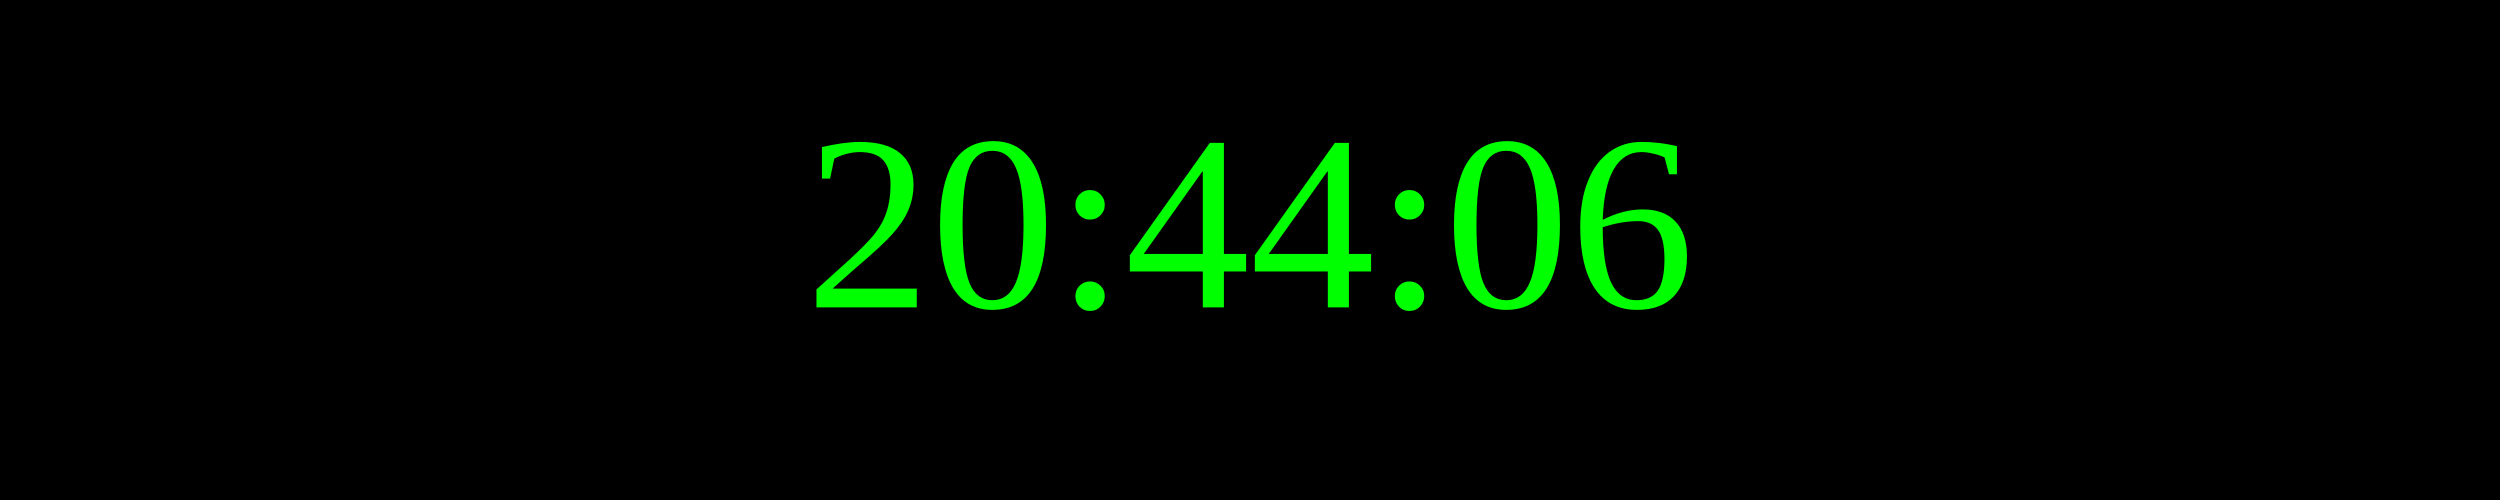
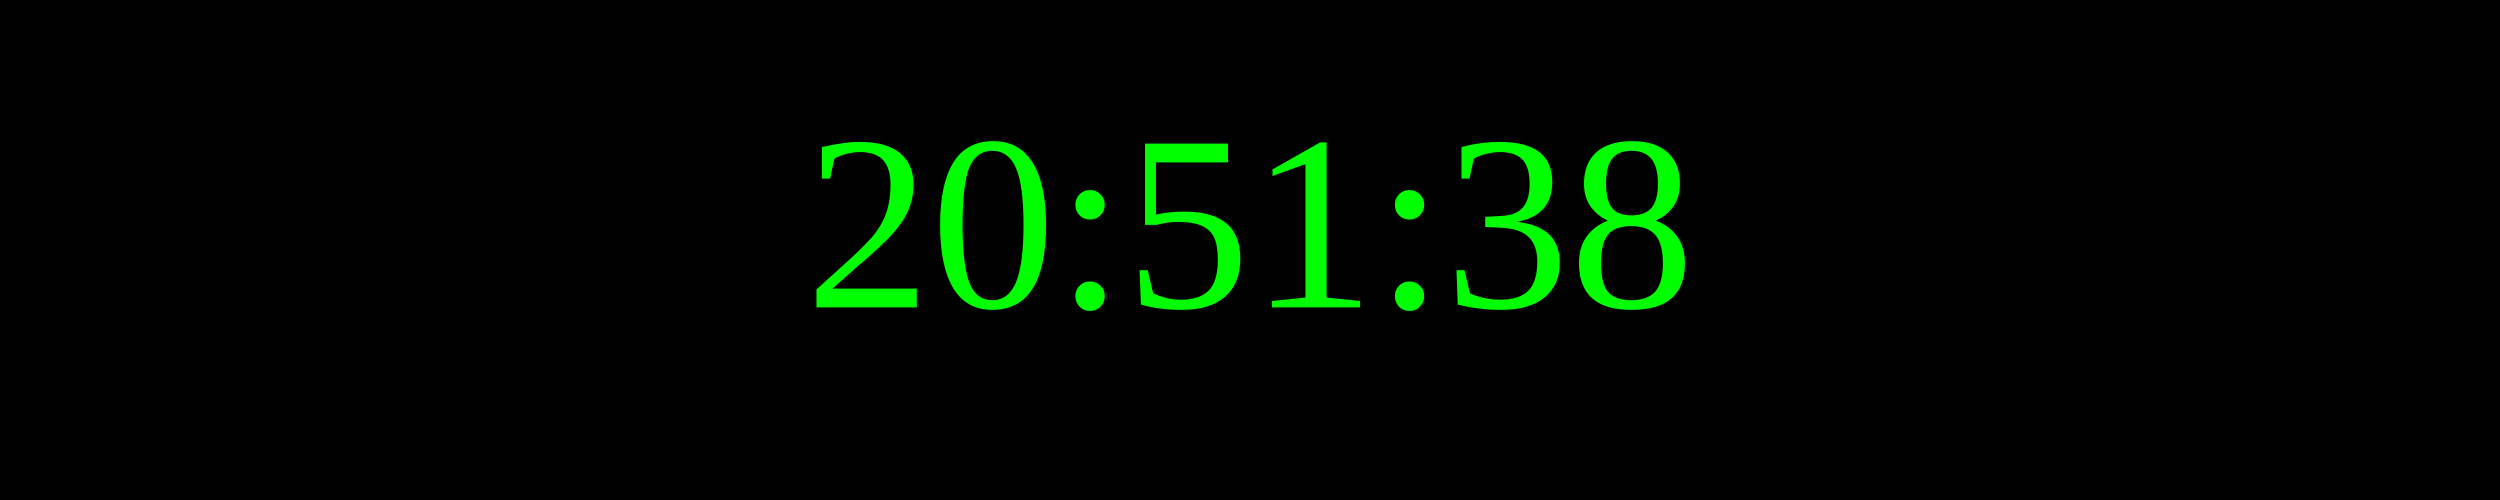
<svg xmlns="http://www.w3.org/2000/svg" width="250" height="50">
  <rect width="100%" height="100%" fill="black" />
  <text x="50%" y="50%" font-size="25" fill="lime" text-anchor="middle" dominant-baseline="middle">
- 20:44:06
+ 20:51:38
</text>
</svg>
